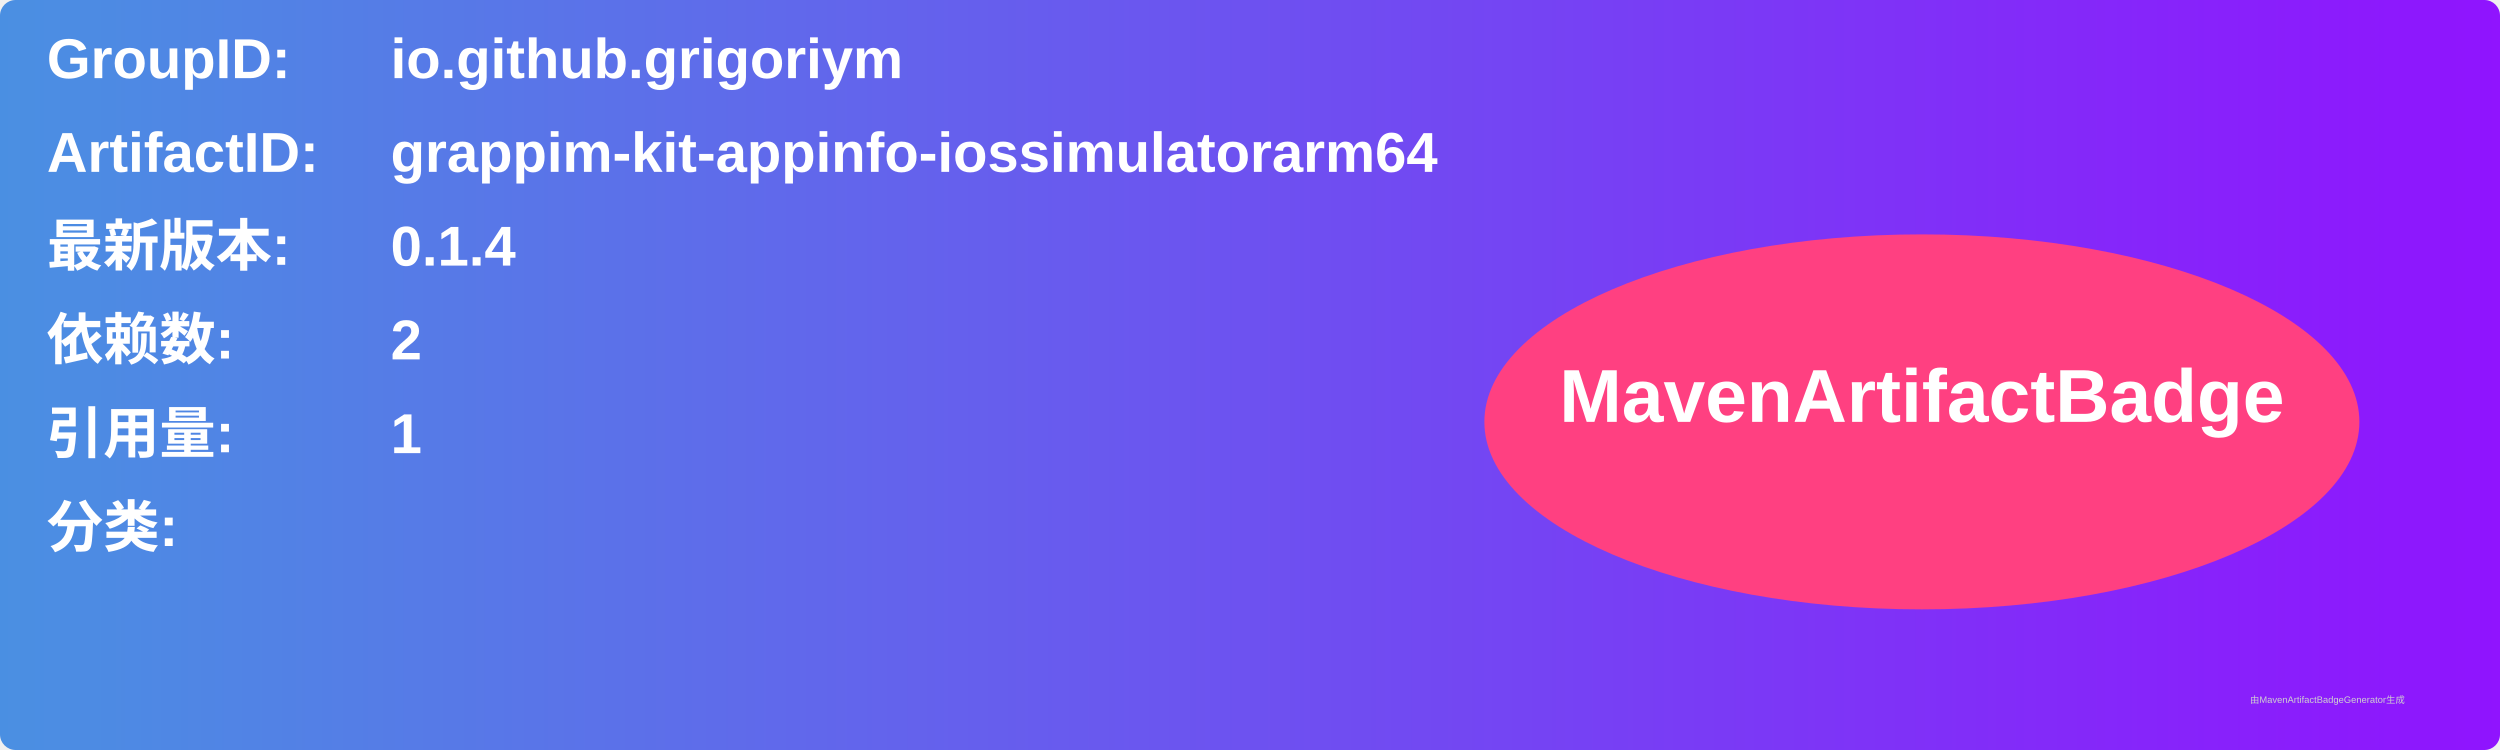
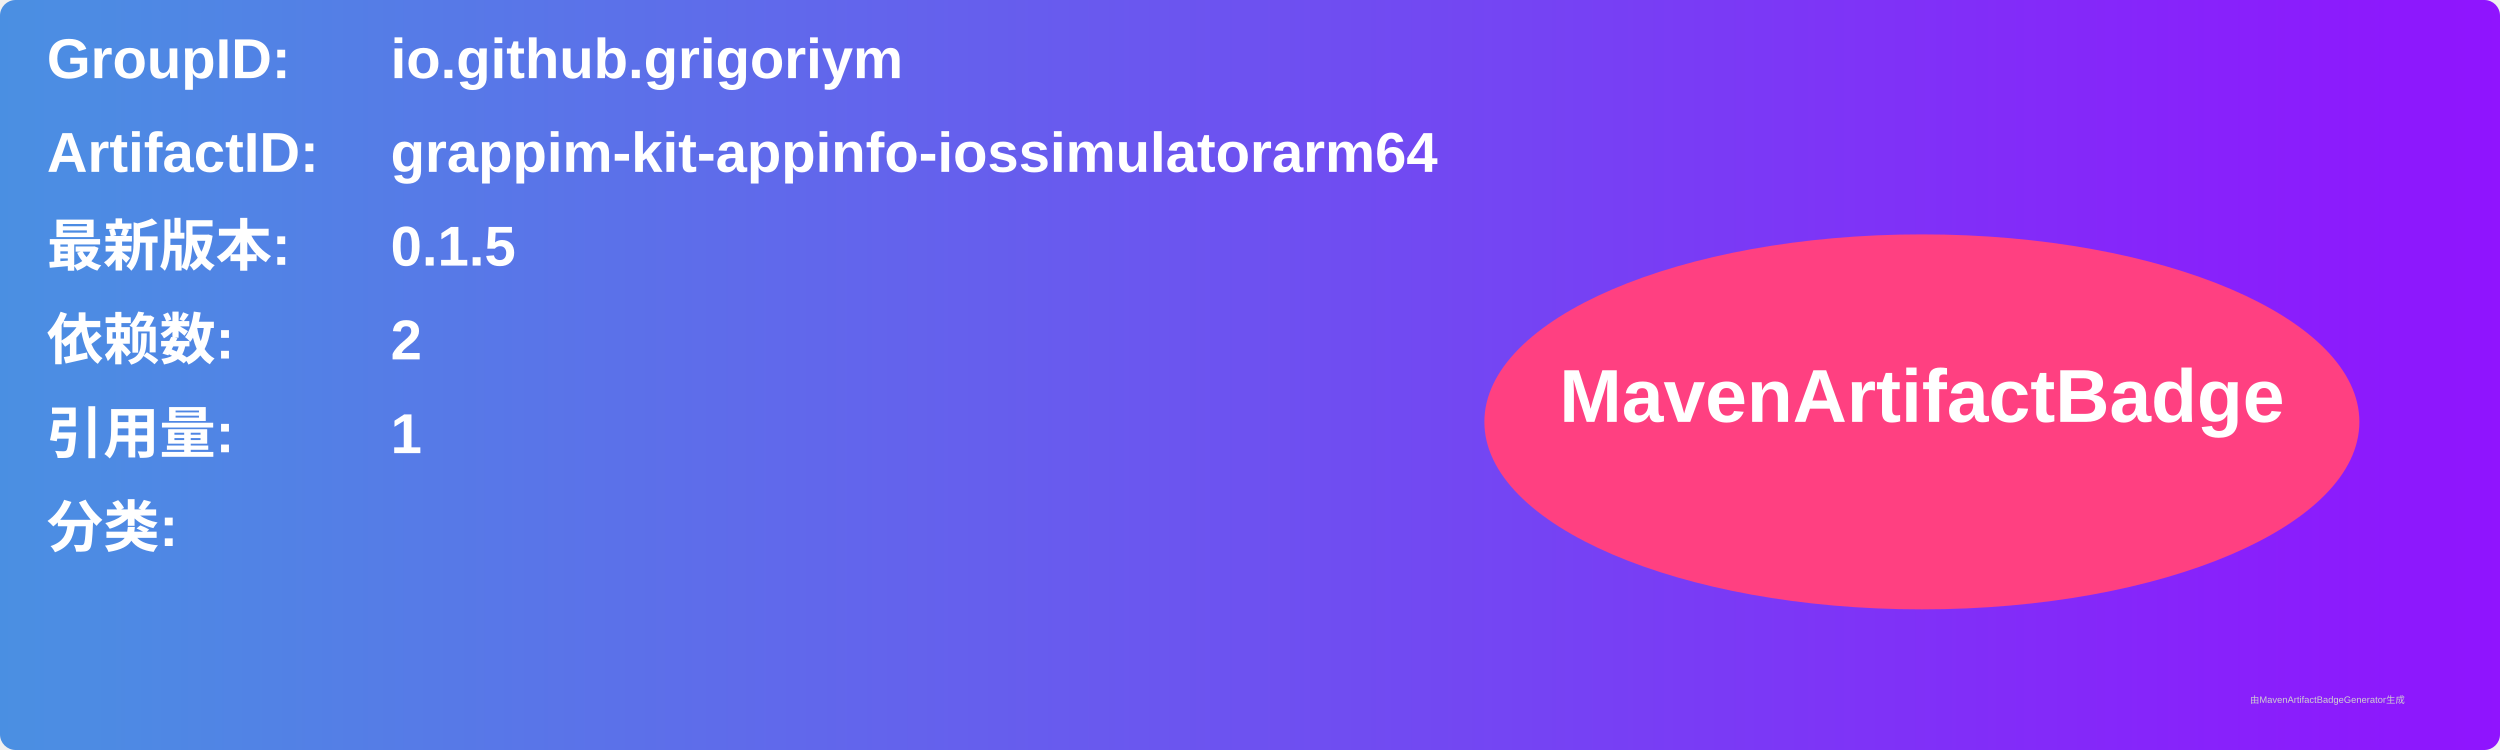
<svg xmlns="http://www.w3.org/2000/svg" width="800" height="240" viewBox="0 0 800 240">
  <linearGradient id="grad" x1="0%" y1="0%" x2="100%" y2="0%">
    <stop offset="0%" stop-color="#4a90e2" />
    <stop offset="100%" stop-color="#9013fe" />
  </linearGradient>
  <rect width="100%" height="100%" rx="5" ry="5" fill="url(#grad)" />
  <g transform="translate(15, 15)">
    <text x="0" y="10" font-family="Arial" font-size="18" fill="white" font-weight="bold" width="260">GroupID:</text>
    <text x="110" y="10" font-family="Arial" font-size="18" fill="white" font-weight="bold" width="460">io.github.grigoriym</text>
    <text x="0" y="40" font-family="Arial" font-size="18" fill="white" font-weight="bold" width="260">ArtifactID:</text>
    <text x="110" y="40" font-family="Arial" font-size="18" fill="white" font-weight="bold" width="460">grappim-kit-appinfo-iossimulatorarm64</text>
    <text x="0" y="70" font-family="Arial" font-size="18" fill="white" font-weight="bold">最新版本:</text>
    <text x="110" y="70" font-family="Arial" font-size="18" fill="white" font-weight="bold">
-       <tspan font-weight="bold">0.1.4</tspan>
+       <tspan font-weight="bold">0.1.5</tspan>
    </text>
    <text x="0" y="100" font-family="Arial" font-size="18" fill="white" font-weight="bold">依赖数: </text>
    <text x="110" y="100" font-family="Arial" font-size="18" fill="white">
      <tspan font-weight="bold">2</tspan>
    </text>
    <text x="0" y="130" font-family="Arial" font-size="18" fill="white" font-weight="bold">引用量: </text>
    <text x="110" y="130" font-family="Arial" font-size="18" fill="white">
      <tspan font-weight="bold">1</tspan>
    </text>
    <text x="0" y="160" font-family="Arial" font-size="18" fill="white" font-weight="bold">分类:</text>
    <text x="10" y="190" font-family="Arial" font-size="10" fill="white">
      <tspan font-weight="bold" />
    </text>
    <ellipse cx="600" cy="120" rx="140" ry="60" fill="#ff4081" />
    <text x="600" y="120" text-anchor="middle" font-family="Arial" font-size="24" fill="white" font-weight="bold">MavenArtifactBadge</text>
  </g>
  <text x="720" y="225" font-family="Arial" font-size="3" fill="#d0d0d0">由MavenArtifactBadgeGenerator生成</text>
</svg>
